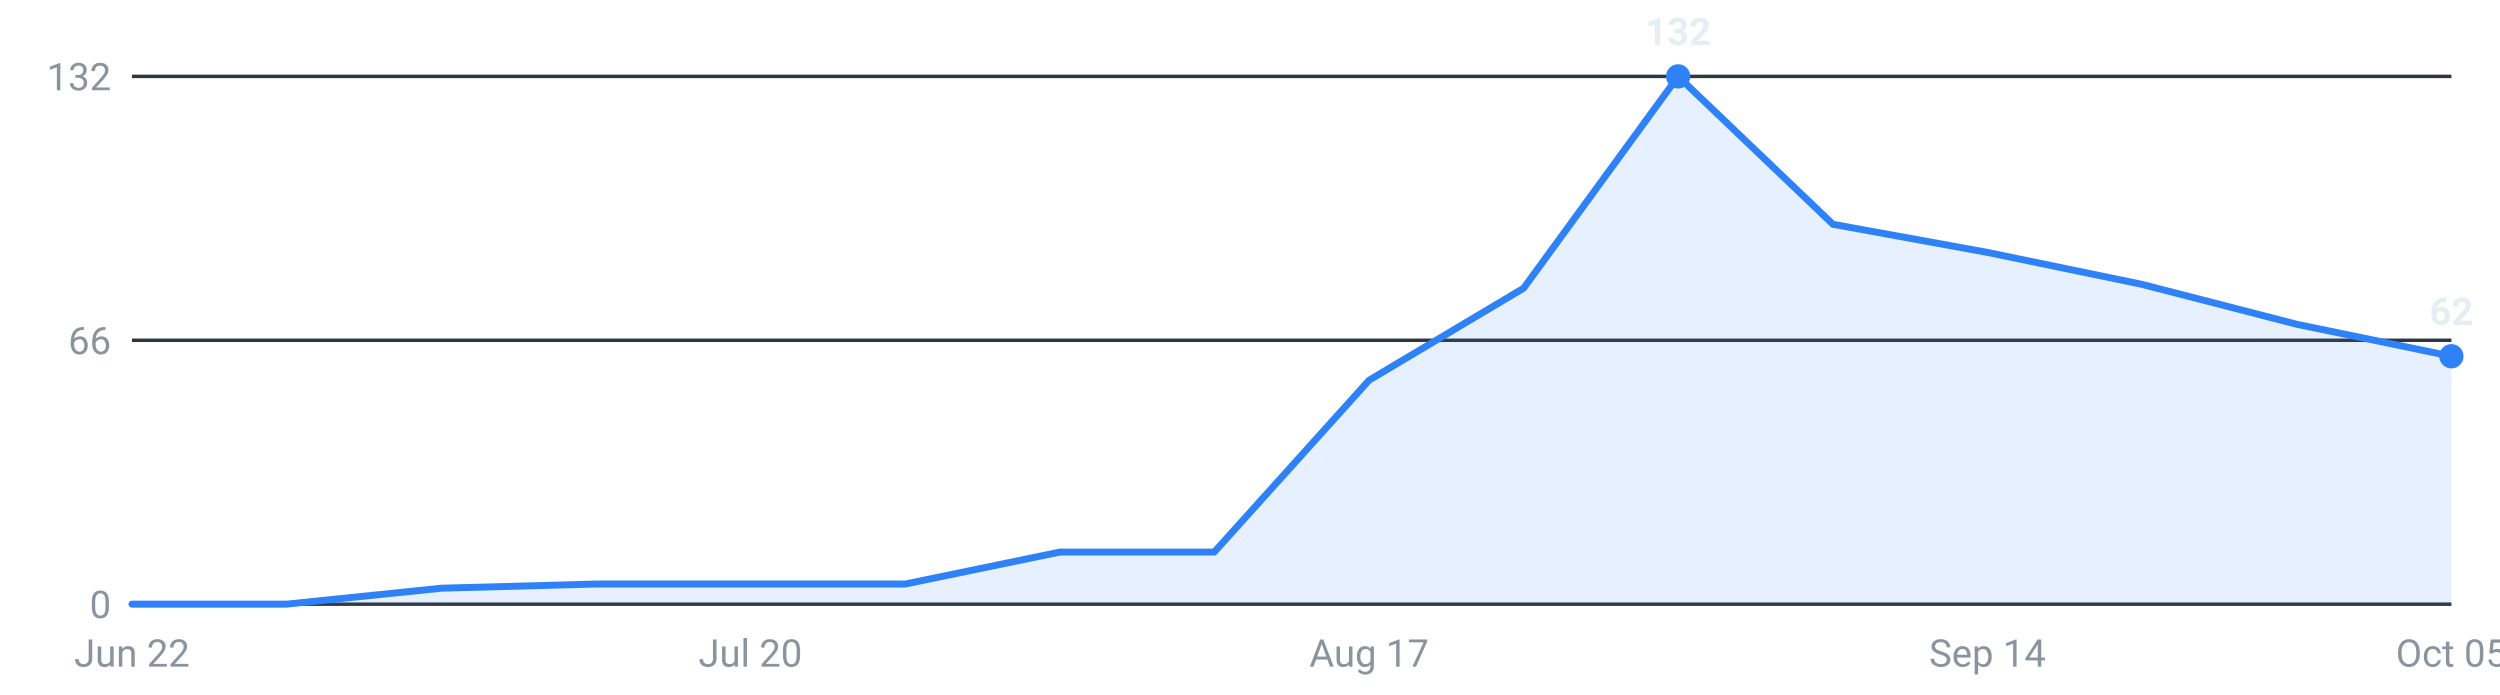
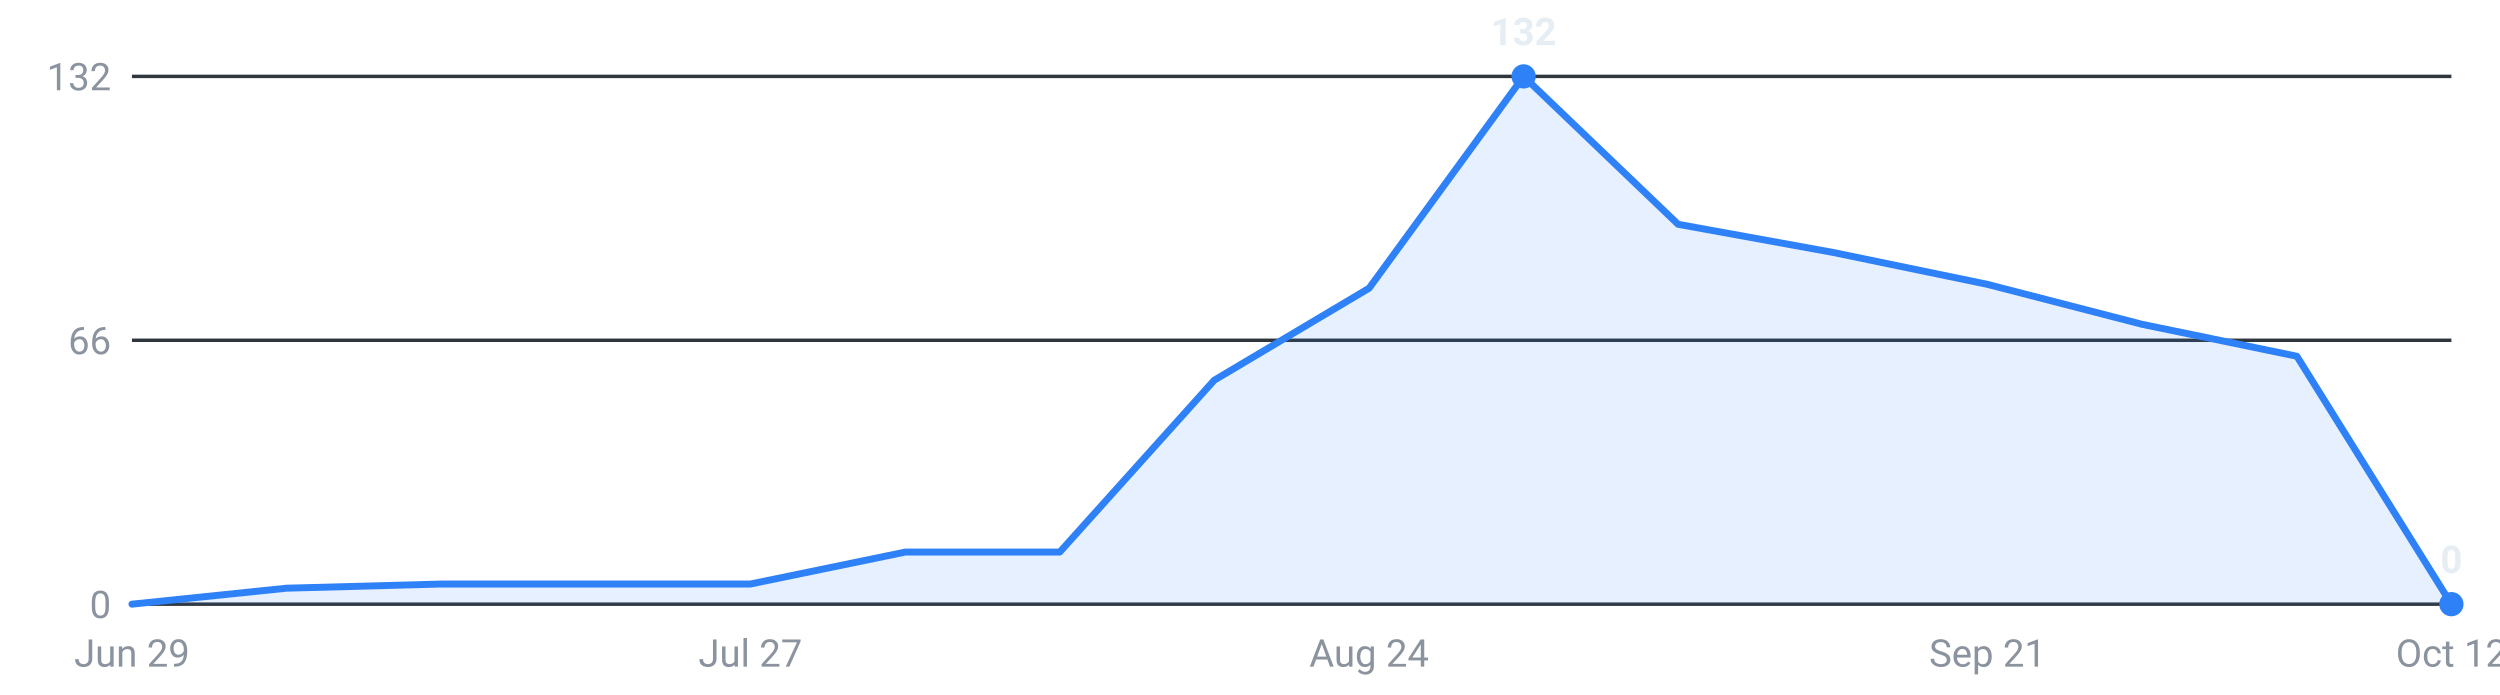
<svg xmlns="http://www.w3.org/2000/svg" viewBox="0 0 720 200" width="720" height="200" role="img" aria-label="Internships posted per week, last 16 weeks">
  <g font-family="-apple-system,Segoe UI,Roboto,sans-serif" font-size="11">
    <line x1="38" y1="174.0" x2="706" y2="174.0" stroke="#30363d" stroke-width="1" />
    <text x="32" y="178.0" text-anchor="end" fill="#8b949e">0</text>
    <line x1="38" y1="98.0" x2="706" y2="98.0" stroke="#30363d" stroke-width="1" />
    <text x="32" y="102.0" text-anchor="end" fill="#8b949e">66</text>
    <line x1="38" y1="22.0" x2="706" y2="22.0" stroke="#30363d" stroke-width="1" />
    <text x="32" y="26.0" text-anchor="end" fill="#8b949e">132</text>
-     <path d="M38.0,174 L38.0,174.0 L82.5,174.0 L127.1,169.4 L171.6,168.2 L216.1,168.2 L260.7,168.2 L305.2,159.0 L349.7,159.0 L394.3,109.5 L438.8,83.0 L483.3,22.0 L527.9,64.6 L572.4,72.7 L616.9,81.9 L661.5,93.4 L706.0,102.6 L706.0,174 Z" fill="#2f81f7" fill-opacity="0.12" />
-     <polyline points="38.0,174.0 82.5,174.0 127.1,169.4 171.6,168.2 216.1,168.2 260.7,168.2 305.2,159.0 349.7,159.0 394.3,109.5 438.8,83.0 483.3,22.0 527.9,64.6 572.4,72.7 616.9,81.9 661.5,93.4 706.0,102.6" fill="none" stroke="#2f81f7" stroke-width="2" stroke-linejoin="round" stroke-linecap="round" />
-     <circle cx="483.3" cy="22.0" r="3.5" fill="#2f81f7" />
-     <text x="483.3" y="13.0" text-anchor="middle" fill="#e6edf3" font-weight="600">132</text>
-     <circle cx="706.0" cy="102.6" r="3.5" fill="#2f81f7" />
-     <text x="706.0" y="93.6" text-anchor="middle" fill="#e6edf3" font-weight="600">62</text>
-     <text x="38.0" y="192" text-anchor="middle" fill="#8b949e">Jun 22</text>
-     <text x="216.1" y="192" text-anchor="middle" fill="#8b949e">Jul 20</text>
-     <text x="394.3" y="192" text-anchor="middle" fill="#8b949e">Aug 17</text>
-     <text x="572.4" y="192" text-anchor="middle" fill="#8b949e">Sep 14</text>
-     <text x="706.0" y="192" text-anchor="middle" fill="#8b949e">Oct 05</text>
+     <path d="M38.0,174 L38.0,174.0 L82.5,169.4 L127.1,168.2 L171.6,168.2 L216.1,168.2 L260.7,159.0 L305.2,159.0 L349.7,109.5 L394.3,83.0 L438.8,22.0 L483.3,64.6 L527.9,72.7 L572.4,81.9 L616.9,93.4 L661.5,102.6 L706.0,174.0 L706.0,174 Z" fill="#2f81f7" fill-opacity="0.12" />
+     <polyline points="38.0,174.0 82.5,169.4 127.1,168.2 171.6,168.2 216.1,168.2 260.7,159.0 305.2,159.0 349.7,109.5 394.3,83.0 438.8,22.0 483.3,64.6 527.9,72.7 572.4,81.9 616.9,93.4 661.5,102.6 706.0,174.0" fill="none" stroke="#2f81f7" stroke-width="2" stroke-linejoin="round" stroke-linecap="round" />
+     <circle cx="438.8" cy="22.0" r="3.5" fill="#2f81f7" />
+     <text x="438.8" y="13.0" text-anchor="middle" fill="#e6edf3" font-weight="600">132</text>
+     <circle cx="706.0" cy="174.0" r="3.5" fill="#2f81f7" />
+     <text x="706.0" y="165.0" text-anchor="middle" fill="#e6edf3" font-weight="600">0</text>
+     <text x="38.0" y="192" text-anchor="middle" fill="#8b949e">Jun 29</text>
+     <text x="216.1" y="192" text-anchor="middle" fill="#8b949e">Jul 27</text>
+     <text x="394.3" y="192" text-anchor="middle" fill="#8b949e">Aug 24</text>
+     <text x="572.4" y="192" text-anchor="middle" fill="#8b949e">Sep 21</text>
+     <text x="706.0" y="192" text-anchor="middle" fill="#8b949e">Oct 12</text>
  </g>
</svg>
